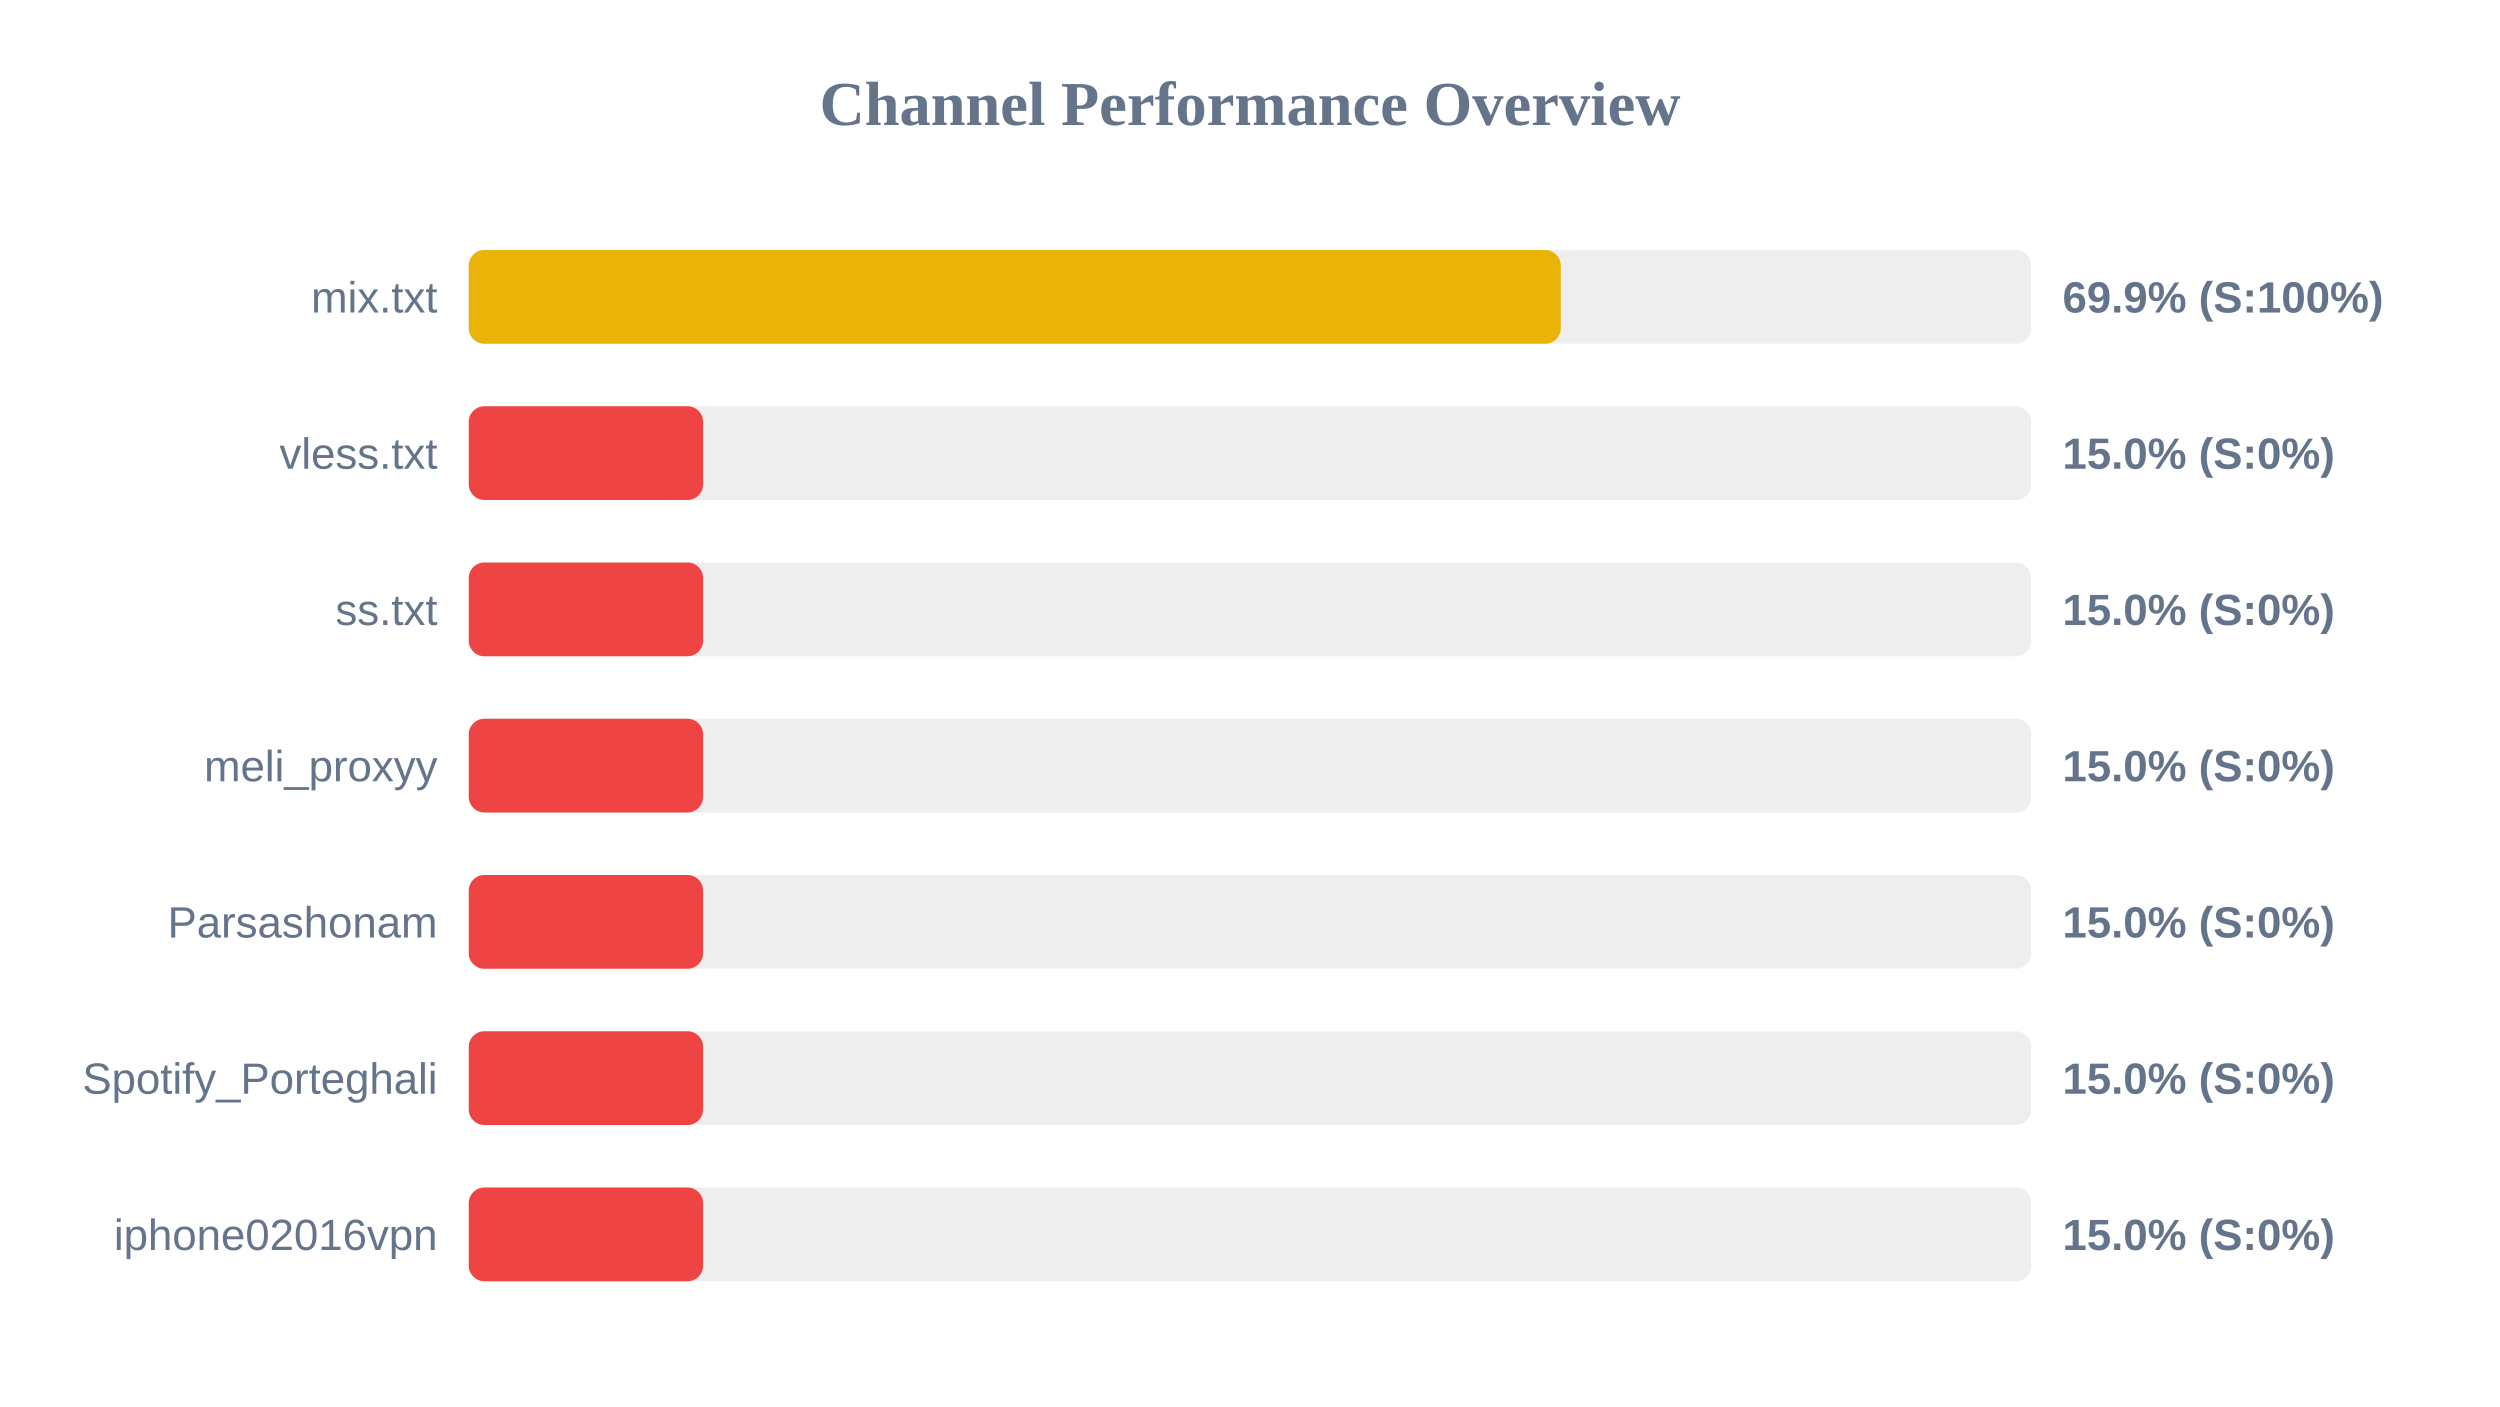
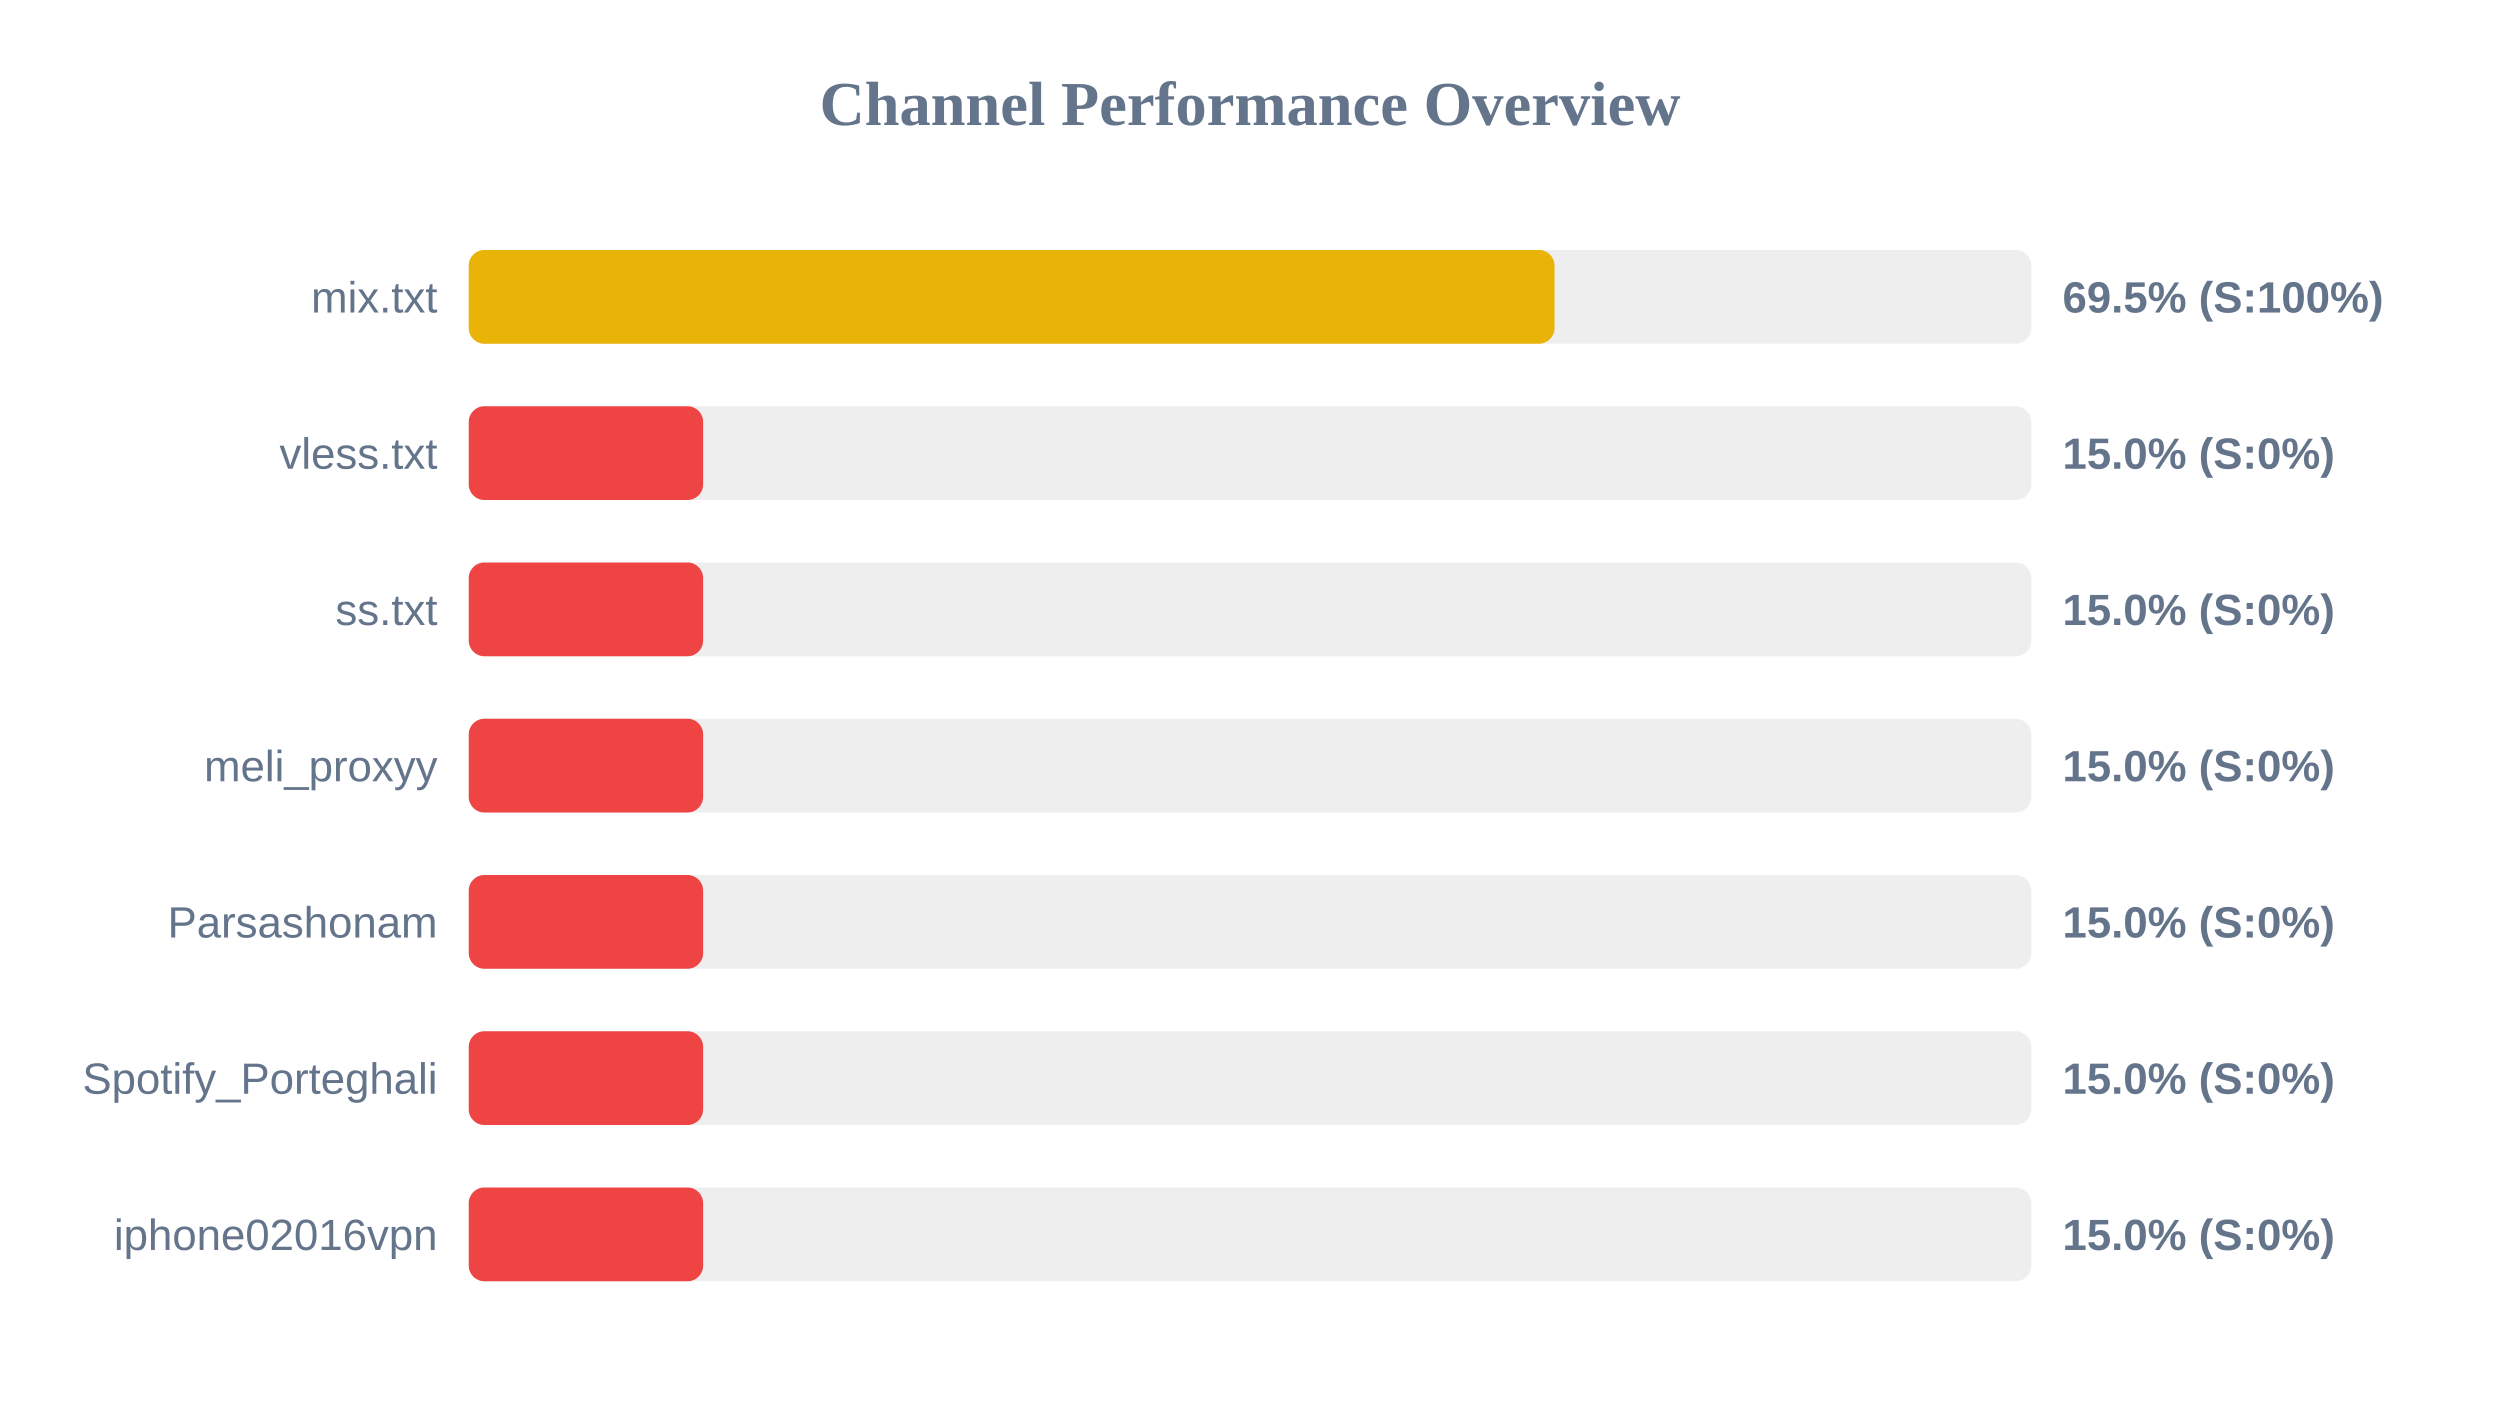
<svg xmlns="http://www.w3.org/2000/svg" width="800" height="450" version="1.1">
  <style>
        .row { font: 14px Arial; fill: #64748b; }
        .score { font: bold 14px Arial; fill: #64748b; }
    </style>
  <text x="400" y="40" text-anchor="middle" font-size="20px" font-weight="bold" fill="#64748b">Channel Performance Overview</text>
  <rect x="150" y="80" width="500" height="30" fill="#eee" rx="5" />
-   <rect x="150" y="80" width="349.45" height="30" fill="#eab308" rx="5" />
+   <rect x="150" y="80" width="347.45" height="30" fill="#eab308" rx="5" />
  <text x="140" y="100" text-anchor="end" class="row">mix.txt</text>
-   <text x="660" y="100" text-anchor="start" class="score">69.9% (S:100%)</text>
+   <text x="660" y="100" text-anchor="start" class="score">69.5% (S:100%)</text>
  <rect x="150" y="130" width="500" height="30" fill="#eee" rx="5" />
  <rect x="150" y="130" width="75.0" height="30" fill="#ef4444" rx="5" />
  <text x="140" y="150" text-anchor="end" class="row">vless.txt</text>
  <text x="660" y="150" text-anchor="start" class="score">15.0% (S:0%)</text>
  <rect x="150" y="180" width="500" height="30" fill="#eee" rx="5" />
  <rect x="150" y="180" width="75.0" height="30" fill="#ef4444" rx="5" />
  <text x="140" y="200" text-anchor="end" class="row">ss.txt</text>
  <text x="660" y="200" text-anchor="start" class="score">15.0% (S:0%)</text>
  <rect x="150" y="230" width="500" height="30" fill="#eee" rx="5" />
  <rect x="150" y="230" width="75.0" height="30" fill="#ef4444" rx="5" />
  <text x="140" y="250" text-anchor="end" class="row">meli_proxyy</text>
  <text x="660" y="250" text-anchor="start" class="score">15.0% (S:0%)</text>
  <rect x="150" y="280" width="500" height="30" fill="#eee" rx="5" />
  <rect x="150" y="280" width="75.0" height="30" fill="#ef4444" rx="5" />
  <text x="140" y="300" text-anchor="end" class="row">Parsashonam</text>
  <text x="660" y="300" text-anchor="start" class="score">15.0% (S:0%)</text>
  <rect x="150" y="330" width="500" height="30" fill="#eee" rx="5" />
  <rect x="150" y="330" width="75.0" height="30" fill="#ef4444" rx="5" />
  <text x="140" y="350" text-anchor="end" class="row">Spotify_Porteghali</text>
  <text x="660" y="350" text-anchor="start" class="score">15.0% (S:0%)</text>
  <rect x="150" y="380" width="500" height="30" fill="#eee" rx="5" />
  <rect x="150" y="380" width="75.0" height="30" fill="#ef4444" rx="5" />
  <text x="140" y="400" text-anchor="end" class="row">iphone02016vpn</text>
  <text x="660" y="400" text-anchor="start" class="score">15.0% (S:0%)</text>
</svg>
